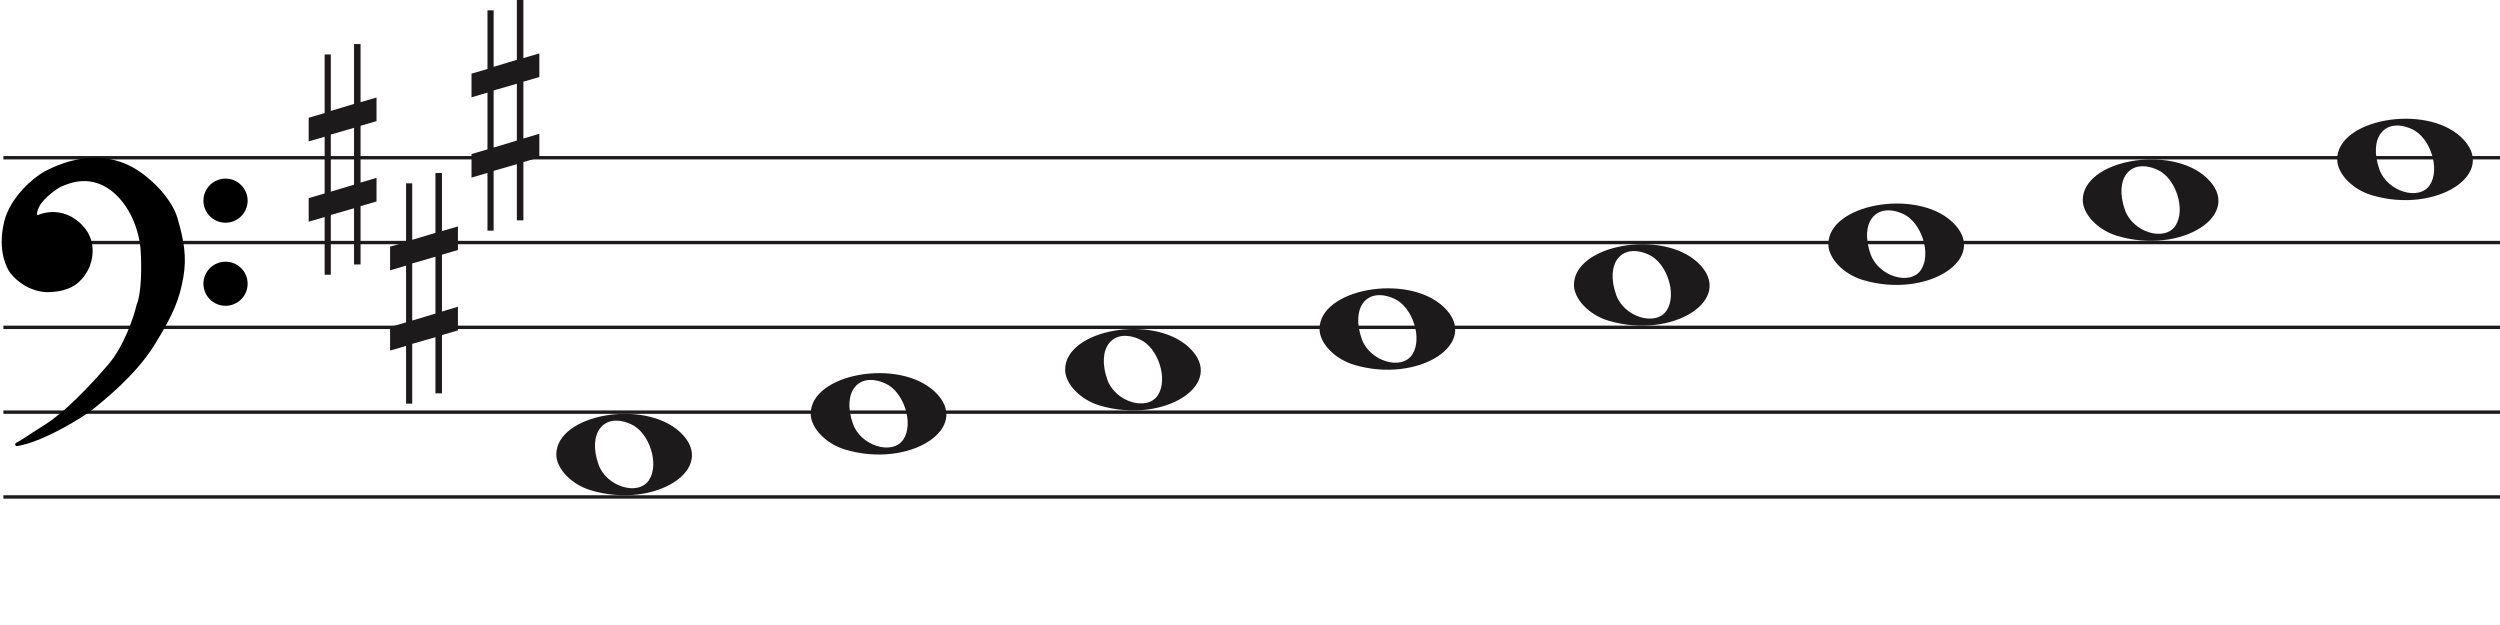
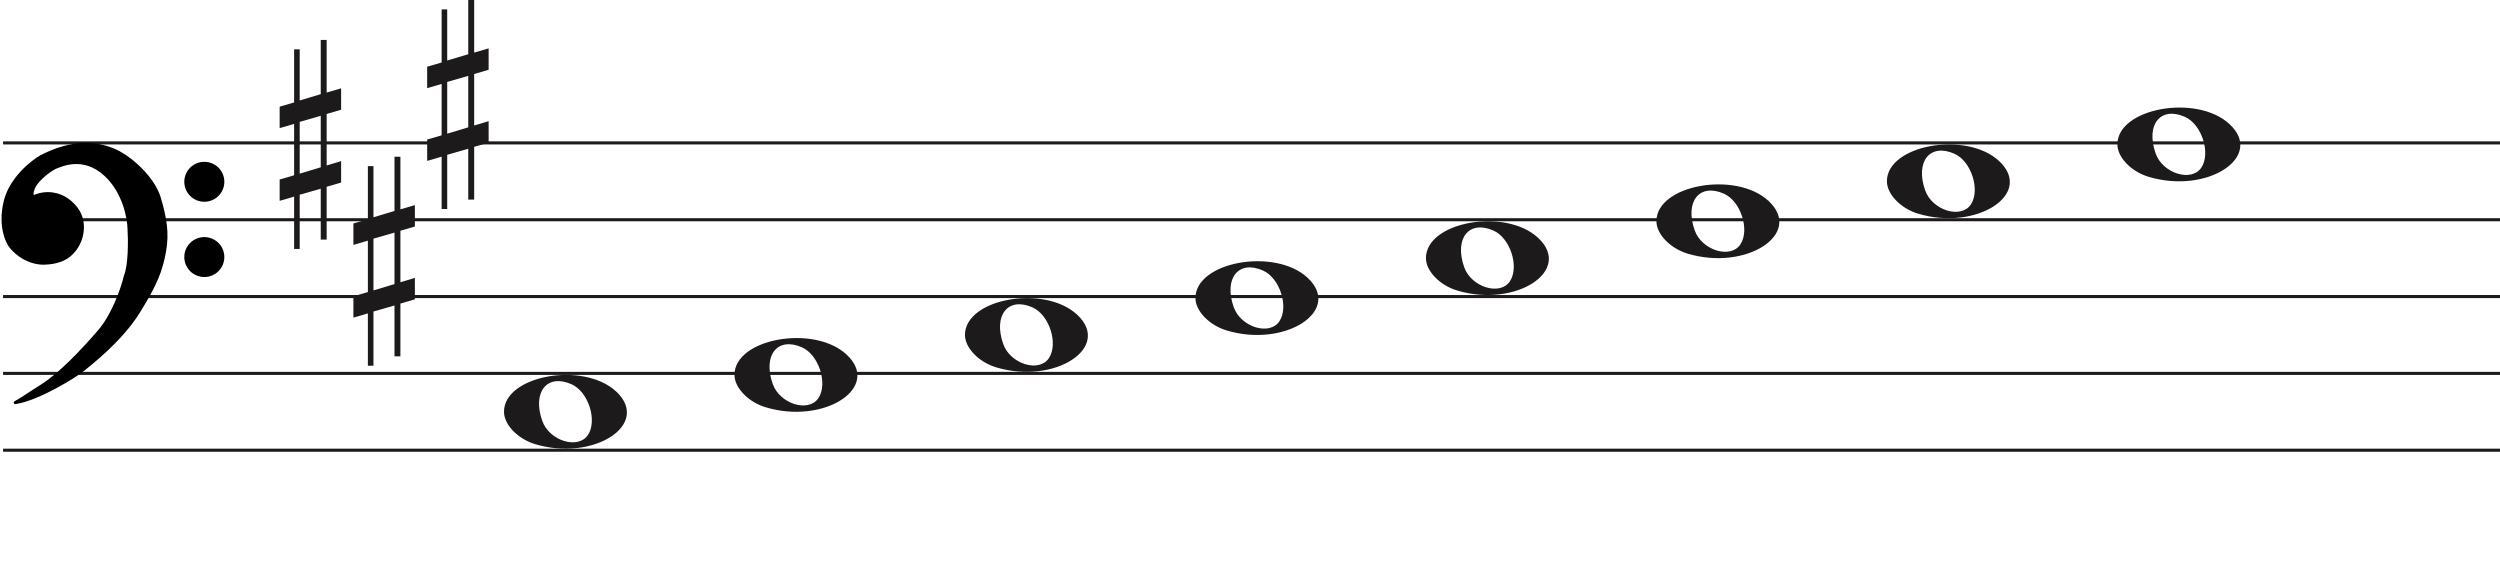
- <svg xmlns="http://www.w3.org/2000/svg" width="737" height="184" viewBox="0 0 737 184" fill="none">
-   <line x1="1" y1="46.5" x2="737" y2="46.5" stroke="#1C1A1A" />
-   <line x1="1" y1="71.5" x2="737" y2="71.5" stroke="#1C1A1A" />
-   <line x1="1" y1="96.5" x2="737" y2="96.5" stroke="#1C1A1A" />
-   <line x1="1" y1="121.5" x2="737" y2="121.5" stroke="#1C1A1A" />
-   <line x1="1" y1="146.5" x2="737" y2="146.5" stroke="#1C1A1A" />
+ <svg xmlns="http://www.w3.org/2000/svg" width="813.5" height="184" viewBox="0 0 813.5 184" fill="none">
+   <line x1="1" y1="46.5" x2="813.5" y2="46.5" stroke="#1C1A1A" />
+   <line x1="1" y1="71.5" x2="813.5" y2="71.5" stroke="#1C1A1A" />
+   <line x1="1" y1="96.5" x2="813.5" y2="96.5" stroke="#1C1A1A" />
+   <line x1="1" y1="121.5" x2="813.5" y2="121.5" stroke="#1C1A1A" />
+   <line x1="1" y1="146.5" x2="813.5" y2="146.5" stroke="#1C1A1A" />
  <path d="M324.097 119.514C318.453 117.805 314 113.161 314 108.984C314 97.16 339.813 92.481 350.473 102.372C362 113.069 343.188 125.295 324.097 119.514H324.097ZM341.315 116.544C344.455 111.829 341.453 102.486 336.013 100.048C328.025 96.467 323.129 102.569 326.456 111.959C328.757 118.453 338.119 121.343 341.315 116.544Z" fill="#1C1A1A" />
  <path d="M249.097 132.514C243.453 130.805 239 126.161 239 121.984C239 110.16 264.813 105.481 275.473 115.372C287 126.069 268.188 138.295 249.097 132.514H249.097ZM266.315 129.544C269.455 124.829 266.453 115.486 261.013 113.048C253.025 109.467 248.129 115.569 251.456 124.959C253.757 131.453 263.119 134.343 266.315 129.544Z" fill="#1C1A1A" />
  <path d="M174.097 144.514C168.453 142.805 164 138.161 164 133.984C164 122.16 189.813 117.481 200.473 127.372C212 138.069 193.188 150.295 174.097 144.514H174.097ZM191.315 141.544C194.455 136.829 191.453 127.486 186.013 125.048C178.025 121.467 173.129 127.569 176.456 136.959C178.757 143.453 188.119 146.343 191.315 141.544Z" fill="#1C1A1A" />
  <path d="M399.097 107.514C393.453 105.805 389 101.161 389 96.984C389 85.16 414.813 80.481 425.473 90.373C437 101.069 418.188 113.295 399.097 107.514H399.097ZM416.315 104.544C419.455 99.829 416.453 90.486 411.013 88.048C403.025 84.467 398.129 90.569 401.456 99.959C403.757 106.453 413.119 109.343 416.315 104.544Z" fill="#1C1A1A" />
  <path d="M699.097 57.514C693.453 55.805 689 51.161 689 46.984C689 35.16 714.813 30.481 725.473 40.373C737 51.069 718.188 63.295 699.097 57.514H699.097ZM716.315 54.544C719.455 49.829 716.453 40.486 711.013 38.048C703.025 34.467 698.129 40.569 701.456 49.959C703.757 56.453 713.119 59.343 716.315 54.544Z" fill="#1C1A1A" />
  <path d="M624.097 69.514C618.453 67.805 614 63.161 614 58.984C614 47.16 639.813 42.481 650.473 52.373C662 63.069 643.188 75.295 624.097 69.514H624.097ZM641.315 66.544C644.455 61.829 641.453 52.486 636.013 50.048C628.025 46.467 623.129 52.569 626.456 61.959C628.757 68.453 638.119 71.343 641.315 66.544Z" fill="#1C1A1A" />
  <path d="M549.097 82.514C543.453 80.805 539 76.161 539 71.984C539 60.16 564.813 55.481 575.473 65.373C587 76.069 568.188 88.295 549.097 82.514H549.097ZM566.315 79.544C569.455 74.829 566.453 65.486 561.013 63.048C553.025 59.467 548.129 65.569 551.456 74.959C553.757 81.453 563.119 84.343 566.315 79.544Z" fill="#1C1A1A" />
  <path d="M474.097 94.514C468.453 92.805 464 88.161 464 83.984C464 72.16 489.813 67.481 500.473 77.373C512 88.069 493.188 100.295 474.097 94.514H474.097ZM491.315 91.544C494.455 86.829 491.453 77.486 486.013 75.048C478.025 71.467 473.129 77.569 476.456 86.959C478.757 93.453 488.119 96.343 491.315 91.544Z" fill="#1C1A1A" />
  <path d="M97.523 56.501V39.658L104.368 37.682V54.438L97.523 56.501ZM111 52.426L106.294 53.837V37.081L111 35.706V28.746L106.294 30.12V13H104.368V30.64L97.523 32.698V16.05H95.706V33.332L91 34.71V41.685L95.706 40.31V57.034L91 58.405V65.351L95.706 63.976V81H97.523V63.368L104.368 61.398V77.96H106.294V60.775L111 59.397V52.426Z" fill="#1C1A1A" />
  <path d="M121.523 94.501V77.659L128.368 75.682V92.438L121.523 94.501ZM135 90.426L130.294 91.837V75.081L135 73.706V66.746L130.294 68.12V51H128.368V68.64L121.523 70.698V54.05H119.706V71.332L115 72.71V79.685L119.706 78.31V95.034L115 96.405V103.351L119.706 101.976V119H121.523V101.368L128.368 99.398V115.96H130.294V98.775L135 97.397V90.426Z" fill="#1C1A1A" />
  <path d="M145.523 43.501V26.659L152.368 24.682V41.438L145.523 43.501ZM159 39.426L154.294 40.837V24.081L159 22.706V15.746L154.294 17.12V0H152.368V17.64L145.523 19.698V3.05H143.706V20.332L139 21.71V28.685L143.706 27.31V44.034L139 45.405V52.351L143.706 50.976V68H145.523V50.368L152.368 48.398V64.96H154.294V47.775L159 46.397V39.426Z" fill="#1C1A1A" />
  <path d="M27.123 120.24C24.796 122.193 12.47 129.891 4.976 131C7.102 129.891 7.773 129.225 13.589 125.565C19.306 121.967 26.34 114.694 32.268 107.817C37.01 102.315 39.911 93.619 40.768 89.959C42.289 86.32 42.222 78.164 41.999 74.54C41.961 71.028 40.41 62.605 34.505 57.014C27.123 50.026 19.629 53.909 18.287 54.352C16.944 54.796 12.358 58.013 11.016 60.897C9.943 63.204 10.569 63.929 11.016 64.003C15.273 62.117 19.35 63.2 21.872 65.001C24.668 66.998 27.017 69.993 26.794 74.54C26.615 78.179 24.824 80.863 23.482 82.194C20.686 85.3 16.199 85.633 13.701 85.633C7.661 85.3 3.865 80.974 3.075 79.643C2.746 79.088 -0.392 74.097 1.733 65.445C3.481 58.326 10.159 52.763 13.477 50.914C24.103 45.478 31.597 46.73 36.406 48.584C42.446 50.914 49.99 58.124 51.841 64.446C53.693 70.769 54.638 75.76 53.519 81.861C52.401 87.962 50.835 92.177 45.13 101.384C39.426 110.59 30.031 117.8 27.123 120.24Z" fill="black" />
  <path d="M4.976 131L4.745 130.557C4.529 130.67 4.425 130.922 4.501 131.154C4.576 131.387 4.808 131.53 5.05 131.495L4.976 131ZM27.123 120.24L26.801 119.857L27.123 120.24ZM45.13 101.384L45.556 101.647L45.13 101.384ZM51.841 64.446L52.321 64.306L51.841 64.446ZM36.406 48.584L36.586 48.118V48.118L36.406 48.584ZM13.477 50.914L13.249 50.469L13.241 50.473L13.234 50.477L13.477 50.914ZM1.733 65.445L2.218 65.564L1.733 65.445ZM3.075 79.643L2.645 79.898H2.645L3.075 79.643ZM13.701 85.633L13.673 86.132L13.687 86.133H13.701V85.633ZM23.482 82.194L23.13 81.839L23.12 81.849L23.11 81.859L23.482 82.194ZM26.794 74.54L26.294 74.516L26.794 74.54ZM21.872 65.001L22.163 64.594L21.872 65.001ZM11.016 64.003L10.935 64.496L11.082 64.52L11.219 64.46L11.016 64.003ZM11.016 60.897L11.47 61.108L11.016 60.897ZM18.287 54.352L18.443 54.827L18.287 54.352ZM34.505 57.014L34.161 57.378L34.505 57.014ZM41.999 74.54L41.499 74.546L41.499 74.558L41.5 74.571L41.999 74.54ZM40.768 89.959L40.307 89.766L40.291 89.804L40.281 89.844L40.768 89.959ZM32.268 107.817L31.889 107.491L32.268 107.817ZM13.589 125.565L13.855 125.988L13.589 125.565ZM5.05 131.495C8.889 130.926 13.91 128.687 18.223 126.377C22.542 124.065 26.241 121.633 27.444 120.624L26.801 119.857C25.678 120.8 22.05 123.194 17.751 125.496C13.447 127.8 8.558 129.964 4.903 130.505L5.05 131.495ZM27.444 120.624C30.328 118.204 39.799 110.937 45.556 101.647L44.705 101.12C39.053 110.243 29.734 117.397 26.801 119.857L27.444 120.624ZM45.556 101.647C51.282 92.405 52.878 88.131 54.011 81.951L53.027 81.771C51.923 87.793 50.388 91.949 44.705 101.12L45.556 101.647ZM54.011 81.951C55.15 75.736 54.18 70.655 52.321 64.306L51.361 64.587C53.205 70.883 54.125 75.785 53.027 81.771L54.011 81.951ZM52.321 64.306C51.363 61.034 48.953 57.581 46.049 54.665C43.142 51.747 39.689 49.315 36.586 48.118L36.226 49.051C39.163 50.184 42.502 52.521 45.34 55.371C48.181 58.223 50.468 61.536 51.361 64.587L52.321 64.306ZM36.586 48.118C31.655 46.216 24.012 44.963 13.249 50.469L13.705 51.359C24.193 45.994 31.538 47.243 36.226 49.051L36.586 48.118ZM13.234 50.477C11.525 51.429 8.984 53.316 6.647 55.865C4.311 58.414 2.148 61.657 1.247 65.325L2.218 65.564C3.065 62.114 5.115 59.016 7.385 56.541C9.653 54.066 12.111 52.247 13.72 51.35L13.234 50.477ZM1.247 65.325C-0.921 74.156 2.282 79.286 2.645 79.898L3.505 79.388C3.21 78.89 0.138 74.037 2.218 65.564L1.247 65.325ZM2.645 79.898C3.079 80.63 4.276 82.094 6.128 83.419C7.989 84.75 10.537 85.959 13.673 86.132L13.728 85.133C10.824 84.973 8.455 83.854 6.71 82.606C4.957 81.352 3.861 79.987 3.505 79.388L2.645 79.898ZM13.701 86.133C16.203 86.133 20.898 85.811 23.853 82.528L23.11 81.859C20.473 84.789 16.195 85.133 13.701 85.133V86.133ZM23.834 82.549C25.244 81.151 27.107 78.354 27.293 74.565L26.294 74.516C26.123 78.003 24.404 80.575 23.13 81.839L23.834 82.549ZM27.293 74.565C27.528 69.794 25.048 66.654 22.163 64.594L21.582 65.408C24.289 67.341 26.507 70.191 26.294 74.516L27.293 74.565ZM22.163 64.594C19.521 62.708 15.257 61.577 10.814 63.545L11.219 64.46C15.289 62.657 19.18 63.693 21.582 65.408L22.163 64.594ZM11.098 63.509C11.097 63.509 11.075 63.505 11.045 63.473C11.016 63.441 10.965 63.366 10.939 63.206C10.885 62.873 10.95 62.225 11.47 61.108L10.563 60.686C10.009 61.876 9.85 62.744 9.952 63.368C10.059 64.023 10.466 64.418 10.935 64.496L11.098 63.509ZM11.47 61.108C12.092 59.771 13.501 58.304 14.969 57.096C15.695 56.498 16.42 55.976 17.042 55.578C17.676 55.173 18.17 54.917 18.443 54.827L18.13 53.878C17.732 54.009 17.149 54.322 16.504 54.735C15.847 55.156 15.089 55.701 14.334 56.324C12.838 57.555 11.283 59.139 10.563 60.686L11.47 61.108ZM18.443 54.827C19.183 54.583 21.282 53.544 24.156 53.396C26.998 53.25 30.579 53.987 34.161 57.378L34.848 56.651C31.048 53.054 27.192 52.238 24.105 52.397C21.052 52.554 18.733 53.678 18.13 53.878L18.443 54.827ZM34.161 57.378C39.932 62.84 41.462 71.108 41.499 74.546L42.499 74.535C42.461 70.947 40.889 62.37 34.848 56.651L34.161 57.378ZM41.5 74.571C41.611 76.367 41.683 79.294 41.538 82.219C41.393 85.166 41.031 88.035 40.307 89.766L41.23 90.151C42.027 88.244 42.392 85.216 42.537 82.269C42.684 79.3 42.611 76.337 42.498 74.51L41.5 74.571ZM40.281 89.844C39.431 93.476 36.553 102.079 31.889 107.491L32.646 108.144C37.467 102.551 40.391 93.762 41.255 90.073L40.281 89.844ZM31.889 107.491C25.961 114.368 18.97 121.587 13.322 125.142L13.855 125.988C19.642 122.346 26.718 115.021 32.646 108.144L31.889 107.491ZM13.322 125.142C10.409 126.975 8.783 128.059 7.624 128.821C6.467 129.581 5.785 130.014 4.745 130.557L5.208 131.443C6.293 130.877 7.009 130.422 8.173 129.657C9.334 128.894 10.952 127.815 13.855 125.988L13.322 125.142Z" fill="black" />
  <ellipse cx="66.485" cy="59.156" rx="6.515" ry="6.498" fill="black" />
  <ellipse cx="66.485" cy="83.647" rx="6.515" ry="6.498" fill="black" />
</svg>
